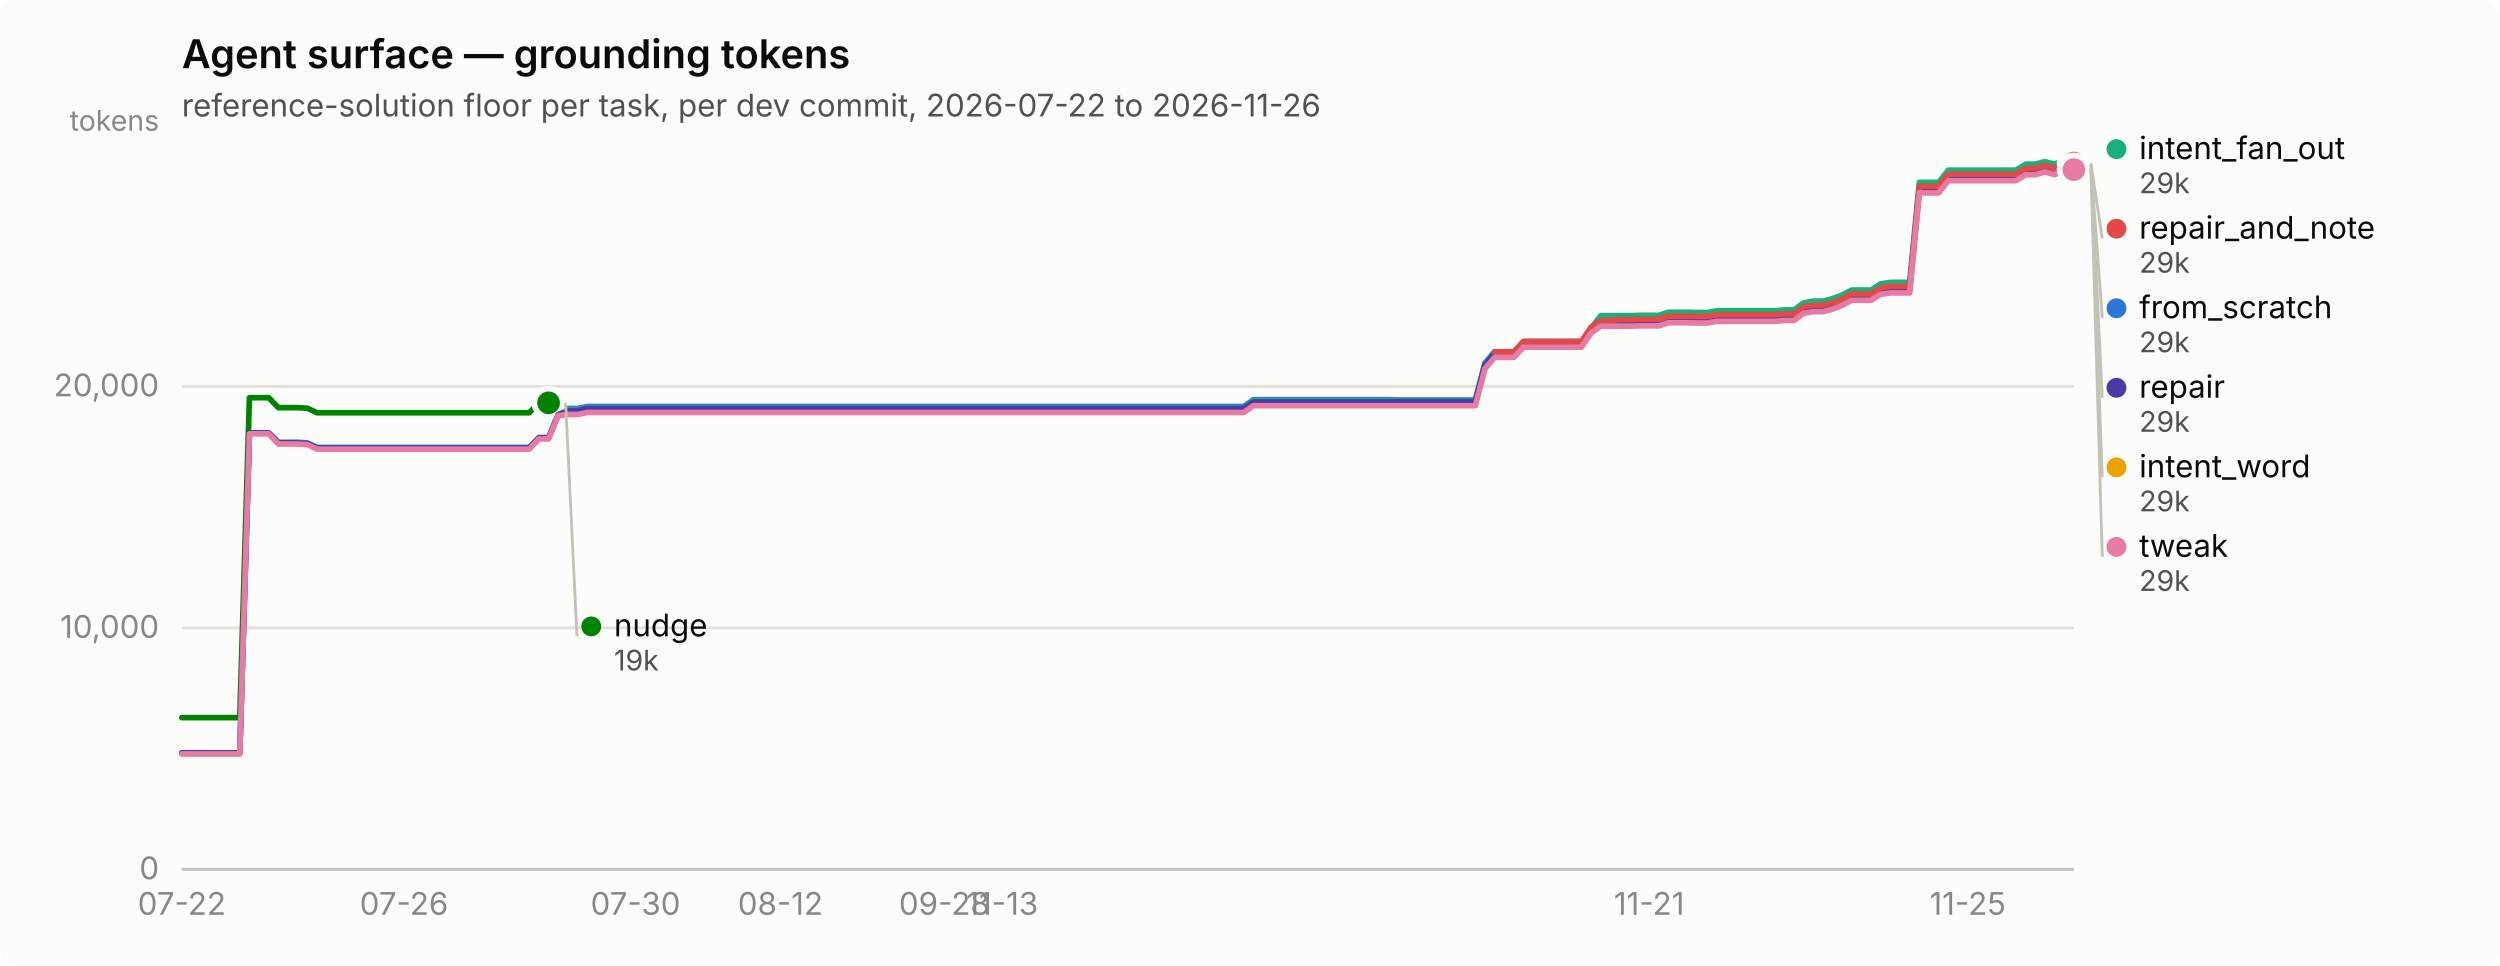
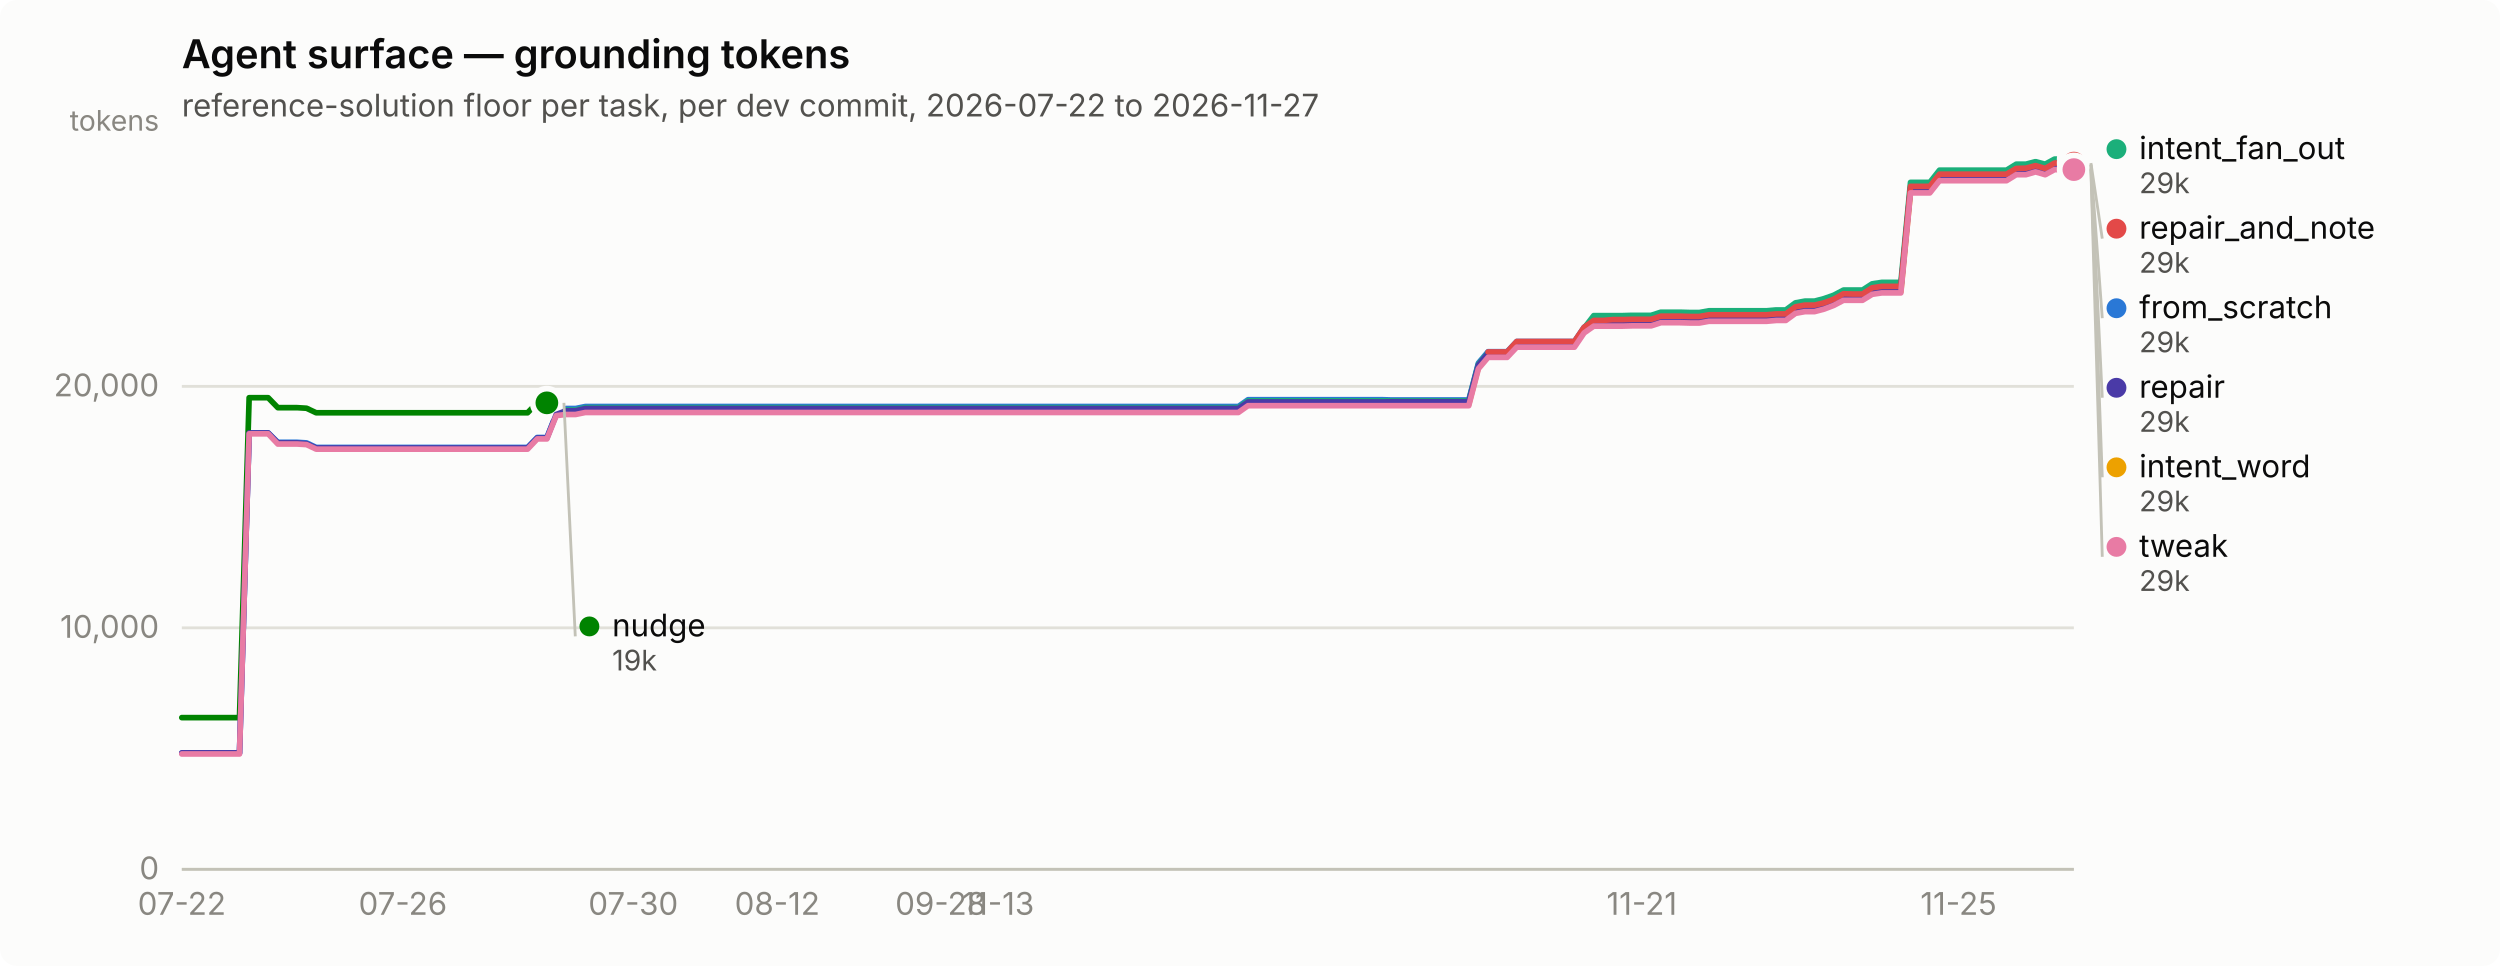
<svg xmlns="http://www.w3.org/2000/svg" width="880" height="340" viewBox="0 0 880 340" role="img" aria-label="Agent surface — grounding tokens">
  <rect width="880" height="340" rx="6" fill="#fcfcfb" />
  <text x="64" y="24" font-family="system-ui, -apple-system, &quot;Segoe UI&quot;, sans-serif" font-size="14" font-weight="600" fill="#0b0b0b">Agent surface — grounding tokens</text>
-   <text x="64" y="41" font-family="system-ui, -apple-system, &quot;Segoe UI&quot;, sans-serif" font-size="11" fill="#52514e">reference-solution floor per task, per dev commit, 2026-07-22 to 2026-11-26</text>
+   <text x="64" y="41" font-family="system-ui, -apple-system, &quot;Segoe UI&quot;, sans-serif" font-size="11" fill="#52514e">reference-solution floor per task, per dev commit, 2026-07-22 to 2026-11-27</text>
  <line x1="64" y1="306.0" x2="730" y2="306.0" stroke="#e1e0d9" stroke-width="1" />
  <text x="56" y="309.5" text-anchor="end" font-family="system-ui, -apple-system, &quot;Segoe UI&quot;, sans-serif" font-size="11" style="font-variant-numeric: tabular-nums" fill="#898781">0</text>
  <line x1="64" y1="221.0" x2="730" y2="221.0" stroke="#e1e0d9" stroke-width="1" />
  <text x="56" y="224.5" text-anchor="end" font-family="system-ui, -apple-system, &quot;Segoe UI&quot;, sans-serif" font-size="11" style="font-variant-numeric: tabular-nums" fill="#898781">10,000</text>
  <line x1="64" y1="136.0" x2="730" y2="136.0" stroke="#e1e0d9" stroke-width="1" />
  <text x="56" y="139.5" text-anchor="end" font-family="system-ui, -apple-system, &quot;Segoe UI&quot;, sans-serif" font-size="11" style="font-variant-numeric: tabular-nums" fill="#898781">20,000</text>
  <text x="56" y="46" text-anchor="end" font-family="system-ui, -apple-system, &quot;Segoe UI&quot;, sans-serif" font-size="10" fill="#898781">tokens</text>
  <line x1="64" y1="306" x2="730" y2="306" stroke="#c3c2b7" stroke-width="1" />
  <text x="64.0" y="322" text-anchor="middle" font-family="system-ui, -apple-system, &quot;Segoe UI&quot;, sans-serif" font-size="11" style="font-variant-numeric: tabular-nums" fill="#898781">07-22</text>
-   <text x="142.2" y="322" text-anchor="middle" font-family="system-ui, -apple-system, &quot;Segoe UI&quot;, sans-serif" font-size="11" style="font-variant-numeric: tabular-nums" fill="#898781">07-26</text>
-   <text x="223.7" y="322" text-anchor="middle" font-family="system-ui, -apple-system, &quot;Segoe UI&quot;, sans-serif" font-size="11" style="font-variant-numeric: tabular-nums" fill="#898781">07-30</text>
-   <text x="274.7" y="322" text-anchor="middle" font-family="system-ui, -apple-system, &quot;Segoe UI&quot;, sans-serif" font-size="11" style="font-variant-numeric: tabular-nums" fill="#898781">08-12</text>
-   <text x="332.4" y="322" text-anchor="middle" font-family="system-ui, -apple-system, &quot;Segoe UI&quot;, sans-serif" font-size="11" style="font-variant-numeric: tabular-nums" fill="#898781">09-28</text>
-   <text x="352.8" y="322" text-anchor="middle" font-family="system-ui, -apple-system, &quot;Segoe UI&quot;, sans-serif" font-size="11" style="font-variant-numeric: tabular-nums" fill="#898781">11-13</text>
-   <text x="580.5" y="322" text-anchor="middle" font-family="system-ui, -apple-system, &quot;Segoe UI&quot;, sans-serif" font-size="11" style="font-variant-numeric: tabular-nums" fill="#898781">11-21</text>
-   <text x="692.6" y="322" text-anchor="middle" font-family="system-ui, -apple-system, &quot;Segoe UI&quot;, sans-serif" font-size="11" style="font-variant-numeric: tabular-nums" fill="#898781">11-25</text>
-   <path d="M64.0,265.1 L67.4,265.1 L70.8,265.1 L74.2,265.1 L77.6,265.1 L81.0,265.1 L84.4,265.1 L87.8,152.4 L91.2,152.4 L94.6,152.4 L98.0,155.7 L101.4,155.7 L104.8,155.7 L108.2,155.9 L111.6,157.5 L115.0,157.5 L118.4,157.5 L121.8,157.5 L125.2,157.5 L128.6,157.5 L132.0,157.5 L135.4,157.5 L138.8,157.5 L142.2,157.5 L145.6,157.5 L148.9,157.5 L152.3,157.5 L155.7,157.5 L159.1,157.5 L162.5,157.5 L165.9,157.5 L169.3,157.5 L172.7,157.5 L176.1,157.5 L179.5,157.5 L182.9,157.5 L186.3,157.5 L189.7,154.0 L193.1,154.0 L196.5,145.7 L199.9,143.8 L203.3,143.8 L206.7,143.1 L210.1,143.1 L213.5,143.1 L216.9,143.1 L220.3,143.1 L223.7,143.1 L227.1,143.1 L230.5,143.1 L233.9,143.1 L237.3,143.1 L240.7,143.1 L244.1,143.1 L247.5,143.1 L250.9,143.1 L254.3,143.1 L257.7,143.1 L261.1,143.1 L264.5,143.1 L267.9,143.1 L271.3,143.1 L274.7,143.1 L278.1,143.1 L281.5,143.1 L284.9,143.1 L288.3,143.1 L291.7,143.1 L295.1,143.1 L298.5,143.1 L301.9,143.1 L305.3,143.1 L308.7,143.1 L312.1,143.1 L315.4,143.1 L318.8,143.1 L322.2,143.1 L325.6,143.1 L329.0,143.1 L332.4,143.1 L335.8,143.1 L339.2,143.1 L342.6,143.1 L346.0,143.1 L349.4,143.1 L352.8,143.1 L356.2,143.1 L359.6,143.1 L363.0,143.1 L366.4,143.1 L369.8,143.1 L373.2,143.1 L376.6,143.1 L380.0,143.1 L383.4,143.1 L386.8,143.1 L390.2,143.1 L393.6,143.1 L397.0,143.1 L400.4,143.1 L403.8,143.1 L407.2,143.1 L410.6,143.1 L414.0,143.1 L417.4,143.1 L420.8,143.1 L424.2,143.1 L427.6,143.1 L431.0,143.1 L434.4,143.1 L437.8,143.1 L441.2,140.7 L444.6,140.7 L448.0,140.7 L451.4,140.7 L454.8,140.7 L458.2,140.7 L461.6,140.7 L465.0,140.7 L468.4,140.7 L471.8,140.7 L475.2,140.7 L478.6,140.7 L481.9,140.7 L485.3,140.7 L488.7,140.7 L492.1,140.8 L495.5,140.8 L498.9,140.8 L502.3,140.8 L505.7,140.8 L509.1,140.8 L512.5,140.8 L515.9,140.8 L519.3,140.8 L522.7,127.8 L526.1,123.8 L529.5,123.8 L532.9,123.8 L536.3,120.2 L539.7,120.2 L543.1,120.2 L546.5,120.2 L549.9,120.2 L553.3,120.2 L556.7,120.2 L560.1,115.2 L563.5,112.9 L566.9,112.9 L570.3,112.9 L573.7,112.9 L577.1,112.9 L580.5,112.9 L583.9,112.9 L587.3,111.8 L590.7,111.8 L594.1,111.8 L597.5,111.9 L600.9,111.9 L604.3,111.2 L607.7,111.2 L611.1,111.2 L614.5,111.2 L617.9,111.2 L621.3,111.2 L624.7,111.2 L628.1,110.9 L631.5,110.9 L634.9,108.5 L638.3,107.9 L641.7,107.9 L645.1,107.0 L648.4,105.7 L651.8,103.9 L655.2,103.9 L658.6,103.9 L662.0,101.8 L665.4,101.2 L668.8,101.2 L672.2,101.2 L675.6,66.1 L679.0,66.1 L682.4,66.1 L685.8,61.8 L689.2,61.8 L692.6,61.8 L696.0,61.8 L699.4,61.8 L702.8,61.8 L706.2,61.8 L709.6,61.8 L713.0,59.7 L716.4,59.7 L719.8,58.7 L723.2,59.7 L726.6,57.9 L730.0,57.9" fill="none" stroke="#2a78d6" stroke-width="2" stroke-linejoin="round" stroke-linecap="round" />
+   <text x="141.8" y="322" text-anchor="middle" font-family="system-ui, -apple-system, &quot;Segoe UI&quot;, sans-serif" font-size="11" style="font-variant-numeric: tabular-nums" fill="#898781">07-26</text>
+   <text x="222.9" y="322" text-anchor="middle" font-family="system-ui, -apple-system, &quot;Segoe UI&quot;, sans-serif" font-size="11" style="font-variant-numeric: tabular-nums" fill="#898781">07-30</text>
+   <text x="273.6" y="322" text-anchor="middle" font-family="system-ui, -apple-system, &quot;Segoe UI&quot;, sans-serif" font-size="11" style="font-variant-numeric: tabular-nums" fill="#898781">08-12</text>
+   <text x="331.1" y="322" text-anchor="middle" font-family="system-ui, -apple-system, &quot;Segoe UI&quot;, sans-serif" font-size="11" style="font-variant-numeric: tabular-nums" fill="#898781">09-28</text>
+   <text x="351.4" y="322" text-anchor="middle" font-family="system-ui, -apple-system, &quot;Segoe UI&quot;, sans-serif" font-size="11" style="font-variant-numeric: tabular-nums" fill="#898781">11-13</text>
+   <text x="577.9" y="322" text-anchor="middle" font-family="system-ui, -apple-system, &quot;Segoe UI&quot;, sans-serif" font-size="11" style="font-variant-numeric: tabular-nums" fill="#898781">11-21</text>
+   <text x="689.4" y="322" text-anchor="middle" font-family="system-ui, -apple-system, &quot;Segoe UI&quot;, sans-serif" font-size="11" style="font-variant-numeric: tabular-nums" fill="#898781">11-25</text>
+   <path d="M64.0,265.1 L67.4,265.1 L70.8,265.1 L74.1,265.1 L77.5,265.1 L80.9,265.1 L84.3,265.1 L87.7,152.4 L91.0,152.4 L94.4,152.4 L97.8,155.7 L101.2,155.7 L104.6,155.7 L107.9,155.9 L111.3,157.5 L114.7,157.5 L118.1,157.5 L121.5,157.5 L124.9,157.5 L128.2,157.5 L131.6,157.5 L135.0,157.5 L138.4,157.5 L141.8,157.5 L145.1,157.5 L148.5,157.5 L151.9,157.5 L155.3,157.5 L158.7,157.5 L162.0,157.5 L165.4,157.5 L168.8,157.5 L172.2,157.5 L175.6,157.5 L178.9,157.5 L182.3,157.5 L185.7,157.5 L189.1,154.0 L192.5,154.0 L195.8,145.7 L199.2,143.8 L202.6,143.8 L206.0,143.1 L209.4,143.1 L212.8,143.1 L216.1,143.1 L219.5,143.1 L222.9,143.1 L226.3,143.1 L229.7,143.1 L233.0,143.1 L236.4,143.1 L239.8,143.1 L243.2,143.1 L246.6,143.1 L249.9,143.1 L253.3,143.1 L256.7,143.1 L260.1,143.1 L263.5,143.1 L266.8,143.1 L270.2,143.1 L273.6,143.1 L277.0,143.1 L280.4,143.1 L283.7,143.1 L287.1,143.1 L290.5,143.1 L293.9,143.1 L297.3,143.1 L300.6,143.1 L304.0,143.1 L307.4,143.1 L310.8,143.1 L314.2,143.1 L317.6,143.1 L320.9,143.1 L324.3,143.1 L327.7,143.1 L331.1,143.1 L334.5,143.1 L337.8,143.1 L341.2,143.1 L344.6,143.1 L348.0,143.1 L351.4,143.1 L354.7,143.1 L358.1,143.1 L361.5,143.1 L364.9,143.1 L368.3,143.1 L371.6,143.1 L375.0,143.1 L378.4,143.1 L381.8,143.1 L385.2,143.1 L388.5,143.1 L391.9,143.1 L395.3,143.1 L398.7,143.1 L402.1,143.1 L405.5,143.1 L408.8,143.1 L412.2,143.1 L415.6,143.1 L419.0,143.1 L422.4,143.1 L425.7,143.1 L429.1,143.1 L432.5,143.1 L435.9,143.1 L439.3,140.7 L442.6,140.7 L446.0,140.7 L449.4,140.7 L452.8,140.7 L456.2,140.7 L459.5,140.7 L462.9,140.7 L466.3,140.7 L469.7,140.7 L473.1,140.7 L476.4,140.7 L479.8,140.7 L483.2,140.7 L486.6,140.7 L490.0,140.8 L493.4,140.8 L496.7,140.8 L500.1,140.8 L503.5,140.8 L506.9,140.8 L510.3,140.8 L513.6,140.8 L517.0,140.8 L520.4,127.8 L523.8,123.8 L527.2,123.8 L530.5,123.8 L533.9,120.2 L537.3,120.2 L540.7,120.2 L544.1,120.2 L547.4,120.2 L550.8,120.2 L554.2,120.2 L557.6,115.2 L561.0,112.9 L564.3,112.9 L567.7,112.9 L571.1,112.9 L574.5,112.9 L577.9,112.9 L581.2,112.9 L584.6,111.8 L588.0,111.8 L591.4,111.8 L594.8,111.9 L598.2,111.9 L601.5,111.2 L604.9,111.2 L608.3,111.2 L611.7,111.2 L615.1,111.2 L618.4,111.2 L621.8,111.2 L625.2,110.9 L628.6,110.9 L632.0,108.5 L635.3,107.9 L638.7,107.9 L642.1,107.0 L645.5,105.7 L648.9,103.9 L652.2,103.9 L655.6,103.9 L659.0,101.8 L662.4,101.2 L665.8,101.2 L669.1,101.2 L672.5,66.1 L675.9,66.1 L679.3,66.1 L682.7,61.8 L686.1,61.8 L689.4,61.8 L692.8,61.8 L696.2,61.8 L699.6,61.8 L703.0,61.8 L706.3,61.8 L709.7,59.7 L713.1,59.7 L716.5,58.7 L719.9,59.7 L723.2,57.9 L726.6,57.9 L730.0,57.9" fill="none" stroke="#2a78d6" stroke-width="2" stroke-linejoin="round" stroke-linecap="round" />
  <circle cx="730.0" cy="57.9" r="6" fill="#fcfcfb" />
  <circle cx="730.0" cy="57.9" r="4" fill="#2a78d6" />
-   <path d="M196.5,144.3 L199.9,144.3 L203.3,144.3 L206.7,143.5 L210.1,143.5 L213.5,143.5 L216.9,143.5 L220.3,143.5 L223.7,143.5 L227.1,143.5 L230.5,143.5 L233.9,143.5 L237.3,143.5 L240.7,143.5 L244.1,143.5 L247.5,143.5 L250.9,143.5 L254.3,143.5 L257.7,143.5 L261.1,143.5 L264.5,143.5 L267.9,143.5 L271.3,143.5 L274.7,143.5 L278.1,143.5 L281.5,143.5 L284.9,143.5 L288.3,143.5 L291.7,143.5 L295.1,143.5 L298.5,143.5 L301.9,143.5 L305.3,143.5 L308.7,143.5 L312.1,143.5 L315.4,143.5 L318.8,143.5 L322.2,143.5 L325.6,143.5 L329.0,143.5 L332.4,143.5 L335.8,143.5 L339.2,143.5 L342.6,143.5 L346.0,143.5 L349.4,143.5 L352.8,143.5 L356.2,143.5 L359.6,143.5 L363.0,143.5 L366.4,143.5 L369.8,143.5 L373.2,143.5 L376.6,143.5 L380.0,143.5 L383.4,143.5 L386.8,143.5 L390.2,143.5 L393.6,143.5 L397.0,143.5 L400.4,143.5 L403.8,143.5 L407.2,143.5 L410.6,143.5 L414.0,143.5 L417.4,143.5 L420.8,143.5 L424.2,143.5 L427.6,143.5 L431.0,143.5 L434.4,143.5 L437.8,143.5 L441.2,141.1 L444.6,141.1 L448.0,141.1 L451.4,141.1 L454.8,141.1 L458.2,141.1 L461.6,141.1 L465.0,141.1 L468.4,141.1 L471.8,141.1 L475.2,141.1 L478.6,141.1 L481.9,141.1 L485.3,141.1 L488.7,141.1 L492.1,141.1 L495.5,141.1 L498.9,141.1 L502.3,141.1 L505.7,141.1 L509.1,141.1 L512.5,141.1 L515.9,141.1 L519.3,141.1 L522.7,128.2 L526.1,124.2 L529.5,124.2 L532.9,124.2 L536.3,120.5 L539.7,120.5 L543.1,120.5 L546.5,120.5 L549.9,120.5 L553.3,120.5 L556.7,120.5 L560.1,115.5 L563.5,111.1 L566.9,111.1 L570.3,111.1 L573.7,111.1 L577.1,111.0 L580.5,111.0 L583.9,111.0 L587.3,109.9 L590.7,109.9 L594.1,109.9 L597.5,110.0 L600.9,110.0 L604.3,109.4 L607.7,109.4 L611.1,109.4 L614.5,109.4 L617.9,109.4 L621.3,109.4 L624.7,109.4 L628.1,109.1 L631.5,109.1 L634.9,106.6 L638.3,106.0 L641.7,106.0 L645.1,105.1 L648.4,103.9 L651.8,102.1 L655.2,102.1 L658.6,102.1 L662.0,99.9 L665.4,99.4 L668.8,99.4 L672.2,99.4 L675.6,64.2 L679.0,64.2 L682.4,64.2 L685.8,59.9 L689.2,59.9 L692.6,59.9 L696.0,59.9 L699.4,59.9 L702.8,59.9 L706.2,59.9 L709.6,59.9 L713.0,57.8 L716.4,57.8 L719.8,56.9 L723.2,57.8 L726.6,56.0 L730.0,56.0" fill="none" stroke="#1baf7a" stroke-width="2" stroke-linejoin="round" stroke-linecap="round" />
+   <path d="M195.8,144.3 L199.2,144.3 L202.6,144.3 L206.0,143.5 L209.4,143.5 L212.8,143.5 L216.1,143.5 L219.5,143.5 L222.9,143.5 L226.3,143.5 L229.7,143.5 L233.0,143.5 L236.4,143.5 L239.8,143.5 L243.2,143.5 L246.6,143.5 L249.9,143.5 L253.3,143.5 L256.7,143.5 L260.1,143.5 L263.5,143.5 L266.8,143.5 L270.2,143.5 L273.6,143.5 L277.0,143.5 L280.4,143.5 L283.7,143.5 L287.1,143.5 L290.5,143.5 L293.9,143.5 L297.3,143.5 L300.6,143.5 L304.0,143.5 L307.4,143.5 L310.8,143.5 L314.2,143.5 L317.6,143.5 L320.9,143.5 L324.3,143.5 L327.7,143.5 L331.1,143.5 L334.5,143.5 L337.8,143.5 L341.2,143.5 L344.6,143.5 L348.0,143.5 L351.4,143.5 L354.7,143.5 L358.1,143.5 L361.5,143.5 L364.9,143.5 L368.3,143.5 L371.6,143.5 L375.0,143.5 L378.4,143.5 L381.8,143.5 L385.2,143.5 L388.5,143.5 L391.9,143.5 L395.3,143.5 L398.7,143.5 L402.1,143.5 L405.5,143.5 L408.8,143.5 L412.2,143.5 L415.6,143.5 L419.0,143.5 L422.4,143.5 L425.7,143.5 L429.1,143.5 L432.5,143.5 L435.9,143.5 L439.3,141.1 L442.6,141.1 L446.0,141.1 L449.4,141.1 L452.8,141.1 L456.2,141.1 L459.5,141.1 L462.9,141.1 L466.3,141.1 L469.7,141.1 L473.1,141.1 L476.4,141.1 L479.8,141.1 L483.2,141.1 L486.6,141.1 L490.0,141.1 L493.4,141.1 L496.7,141.1 L500.1,141.1 L503.5,141.1 L506.9,141.1 L510.3,141.1 L513.6,141.1 L517.0,141.1 L520.4,128.2 L523.8,124.2 L527.2,124.2 L530.5,124.2 L533.9,120.5 L537.3,120.5 L540.7,120.5 L544.1,120.5 L547.4,120.5 L550.8,120.5 L554.2,120.5 L557.6,115.5 L561.0,111.1 L564.3,111.1 L567.7,111.1 L571.1,111.1 L574.5,111.0 L577.9,111.0 L581.2,111.0 L584.6,109.9 L588.0,109.9 L591.4,109.9 L594.8,110.0 L598.2,110.0 L601.5,109.4 L604.9,109.4 L608.3,109.4 L611.7,109.4 L615.1,109.4 L618.4,109.4 L621.8,109.4 L625.2,109.1 L628.6,109.1 L632.0,106.6 L635.3,106.0 L638.7,106.0 L642.1,105.1 L645.5,103.9 L648.9,102.1 L652.2,102.1 L655.6,102.1 L659.0,99.9 L662.4,99.4 L665.8,99.4 L669.1,99.4 L672.5,64.2 L675.9,64.2 L679.3,64.2 L682.7,59.9 L686.1,59.9 L689.4,59.9 L692.8,59.9 L696.2,59.9 L699.6,59.9 L703.0,59.9 L706.3,59.9 L709.7,57.8 L713.1,57.8 L716.5,56.9 L719.9,57.8 L723.2,56.0 L726.6,56.0 L730.0,56.0" fill="none" stroke="#1baf7a" stroke-width="2" stroke-linejoin="round" stroke-linecap="round" />
  <circle cx="730.0" cy="56.0" r="6" fill="#fcfcfb" />
  <circle cx="730.0" cy="56.0" r="4" fill="#1baf7a" />
-   <path d="M196.5,145.4 L199.9,145.4 L203.3,145.4 L206.7,144.7 L210.1,144.7 L213.5,144.7 L216.9,144.7 L220.3,144.7 L223.7,144.7 L227.1,144.7 L230.5,144.7 L233.9,144.7 L237.3,144.7 L240.7,144.7 L244.1,144.7 L247.5,144.7 L250.9,144.7 L254.3,144.7 L257.7,144.7 L261.1,144.7 L264.5,144.7 L267.9,144.7 L271.3,144.7 L274.7,144.7 L278.1,144.7 L281.5,144.7 L284.9,144.7 L288.3,144.7 L291.7,144.7 L295.1,144.7 L298.5,144.7 L301.9,144.7 L305.3,144.7 L308.7,144.7 L312.1,144.7 L315.4,144.7 L318.8,144.7 L322.2,144.7 L325.6,144.7 L329.0,144.7 L332.4,144.7 L335.8,144.7 L339.2,144.7 L342.6,144.7 L346.0,144.7 L349.4,144.7 L352.8,144.7 L356.2,144.7 L359.6,144.7 L363.0,144.7 L366.4,144.7 L369.8,144.7 L373.2,144.7 L376.6,144.7 L380.0,144.7 L383.4,144.7 L386.8,144.7 L390.2,144.7 L393.6,144.7 L397.0,144.7 L400.4,144.7 L403.8,144.7 L407.2,144.7 L410.6,144.7 L414.0,144.7 L417.4,144.7 L420.8,144.7 L424.2,144.7 L427.6,144.7 L431.0,144.7 L434.4,144.7 L437.8,144.7 L441.2,142.3 L444.6,142.3 L448.0,142.3 L451.4,142.3 L454.8,142.3 L458.2,142.3 L461.6,142.3 L465.0,142.3 L468.4,142.3 L471.8,142.3 L475.2,142.3 L478.6,142.3 L481.9,142.3 L485.3,142.3 L488.7,142.3 L492.1,142.3 L495.5,142.3 L498.9,142.3 L502.3,142.3 L505.7,142.3 L509.1,142.3 L512.5,142.3 L515.9,142.3 L519.3,142.3 L522.7,129.3 L526.1,125.4 L529.5,125.4 L532.9,125.4 L536.3,121.7 L539.7,121.7 L543.1,121.7 L546.5,121.7 L549.9,121.7 L553.3,121.7 L556.7,121.7 L560.1,116.7 L563.5,114.3 L566.9,114.3 L570.3,114.3 L573.7,114.3 L577.1,114.3 L580.5,114.3 L583.9,114.3 L587.3,113.2 L590.7,113.2 L594.1,113.2 L597.5,113.3 L600.9,113.3 L604.3,112.6 L607.7,112.6 L611.1,112.6 L614.5,112.6 L617.9,112.6 L621.3,112.6 L624.7,112.6 L628.1,112.3 L631.5,112.3 L634.9,109.9 L638.3,109.3 L641.7,109.3 L645.1,108.4 L648.4,107.1 L651.8,105.3 L655.2,105.3 L658.6,105.3 L662.0,103.2 L665.4,102.6 L668.8,102.6 L672.2,102.6 L675.6,67.5 L679.0,67.5 L682.4,67.5 L685.8,63.2 L689.2,63.2 L692.6,63.2 L696.0,63.2 L699.4,63.2 L702.8,63.2 L706.2,63.2 L709.6,63.2 L713.0,61.1 L716.4,61.1 L719.8,60.1 L723.2,61.1 L726.6,59.3 L730.0,59.3" fill="none" stroke="#eda100" stroke-width="2" stroke-linejoin="round" stroke-linecap="round" />
+   <path d="M195.8,145.4 L199.2,145.4 L202.6,145.4 L206.0,144.7 L209.4,144.7 L212.8,144.7 L216.1,144.7 L219.5,144.7 L222.9,144.7 L226.3,144.7 L229.7,144.7 L233.0,144.7 L236.4,144.7 L239.8,144.7 L243.2,144.7 L246.6,144.7 L249.9,144.7 L253.3,144.7 L256.7,144.7 L260.1,144.7 L263.5,144.7 L266.8,144.7 L270.2,144.7 L273.6,144.7 L277.0,144.7 L280.4,144.7 L283.7,144.7 L287.1,144.7 L290.5,144.7 L293.9,144.7 L297.3,144.7 L300.6,144.7 L304.0,144.7 L307.4,144.7 L310.8,144.7 L314.2,144.7 L317.6,144.7 L320.9,144.7 L324.3,144.7 L327.7,144.7 L331.1,144.7 L334.5,144.7 L337.8,144.7 L341.2,144.7 L344.6,144.7 L348.0,144.7 L351.4,144.7 L354.7,144.7 L358.1,144.7 L361.5,144.7 L364.9,144.7 L368.3,144.7 L371.6,144.7 L375.0,144.7 L378.4,144.7 L381.8,144.7 L385.2,144.7 L388.5,144.7 L391.9,144.7 L395.3,144.7 L398.7,144.7 L402.1,144.7 L405.5,144.7 L408.8,144.7 L412.2,144.7 L415.6,144.7 L419.0,144.7 L422.4,144.7 L425.7,144.7 L429.1,144.7 L432.5,144.7 L435.9,144.7 L439.3,142.3 L442.6,142.3 L446.0,142.3 L449.4,142.3 L452.8,142.3 L456.2,142.3 L459.5,142.3 L462.9,142.3 L466.3,142.3 L469.7,142.3 L473.1,142.3 L476.4,142.3 L479.8,142.3 L483.2,142.3 L486.6,142.3 L490.0,142.3 L493.4,142.3 L496.7,142.3 L500.1,142.3 L503.5,142.3 L506.9,142.3 L510.3,142.3 L513.6,142.3 L517.0,142.3 L520.4,129.3 L523.8,125.4 L527.2,125.4 L530.5,125.4 L533.9,121.7 L537.3,121.7 L540.7,121.7 L544.1,121.7 L547.4,121.7 L550.8,121.7 L554.2,121.7 L557.6,116.7 L561.0,114.3 L564.3,114.3 L567.7,114.3 L571.1,114.3 L574.5,114.3 L577.9,114.3 L581.2,114.3 L584.6,113.2 L588.0,113.2 L591.4,113.2 L594.8,113.3 L598.2,113.3 L601.5,112.6 L604.9,112.6 L608.3,112.6 L611.7,112.6 L615.1,112.6 L618.4,112.6 L621.8,112.6 L625.2,112.3 L628.6,112.3 L632.0,109.9 L635.3,109.3 L638.7,109.3 L642.1,108.4 L645.5,107.1 L648.9,105.3 L652.2,105.3 L655.6,105.3 L659.0,103.2 L662.4,102.6 L665.8,102.6 L669.1,102.6 L672.5,67.5 L675.9,67.5 L679.3,67.5 L682.7,63.2 L686.1,63.2 L689.4,63.2 L692.8,63.2 L696.2,63.2 L699.6,63.2 L703.0,63.2 L706.3,63.2 L709.7,61.1 L713.1,61.1 L716.5,60.1 L719.9,61.1 L723.2,59.3 L726.6,59.3 L730.0,59.3" fill="none" stroke="#eda100" stroke-width="2" stroke-linejoin="round" stroke-linecap="round" />
  <circle cx="730.0" cy="59.3" r="6" fill="#fcfcfb" />
  <circle cx="730.0" cy="59.3" r="4" fill="#eda100" />
-   <path d="M64.0,252.6 L67.4,252.6 L70.8,252.6 L74.2,252.6 L77.6,252.6 L81.0,252.6 L84.4,252.6 L87.8,140.0 L91.2,140.0 L94.6,140.0 L98.0,143.5 L101.4,143.5 L104.8,143.5 L108.2,143.7 L111.6,145.3 L115.0,145.3 L118.4,145.3 L121.8,145.3 L125.2,145.3 L128.6,145.3 L132.0,145.3 L135.4,145.3 L138.8,145.3 L142.2,145.3 L145.6,145.3 L148.9,145.3 L152.3,145.3 L155.7,145.3 L159.1,145.3 L162.5,145.3 L165.9,145.3 L169.3,145.3 L172.7,145.3 L176.1,145.3 L179.5,145.3 L182.9,145.3 L186.3,145.3 L189.7,141.8 L193.1,141.8" fill="none" stroke="#008300" stroke-width="2" stroke-linejoin="round" stroke-linecap="round" />
-   <circle cx="193.1" cy="141.8" r="6" fill="#fcfcfb" />
-   <circle cx="193.1" cy="141.8" r="4" fill="#008300" />
-   <path d="M64.0,265.0 L67.4,265.0 L70.8,265.0 L74.2,265.0 L77.6,265.0 L81.0,265.0 L84.4,265.0 L87.8,152.4 L91.2,152.4 L94.6,152.4 L98.0,155.9 L101.4,155.9 L104.8,155.9 L108.2,156.2 L111.6,157.7 L115.0,157.7 L118.4,157.7 L121.8,157.7 L125.2,157.7 L128.6,157.7 L132.0,157.7 L135.4,157.7 L138.8,157.7 L142.2,157.7 L145.6,157.7 L148.9,157.7 L152.3,157.7 L155.7,157.7 L159.1,157.7 L162.5,157.7 L165.9,157.7 L169.3,157.7 L172.7,157.7 L176.1,157.7 L179.5,157.7 L182.9,157.7 L186.3,157.7 L189.7,154.2 L193.1,154.2 L196.5,145.9 L199.9,144.6 L203.3,144.6 L206.7,143.8 L210.1,143.8 L213.5,143.8 L216.9,143.8 L220.3,143.8 L223.7,143.8 L227.1,143.8 L230.5,143.8 L233.9,143.8 L237.3,143.8 L240.7,143.8 L244.1,143.8 L247.5,143.8 L250.9,143.8 L254.3,143.8 L257.7,143.8 L261.1,143.8 L264.5,143.8 L267.9,143.8 L271.3,143.8 L274.7,143.8 L278.1,143.8 L281.5,143.8 L284.9,143.8 L288.3,143.8 L291.7,143.8 L295.1,143.8 L298.5,143.8 L301.9,143.8 L305.3,143.8 L308.7,143.8 L312.1,143.8 L315.4,143.8 L318.8,143.8 L322.2,143.8 L325.6,143.8 L329.0,143.8 L332.4,143.8 L335.8,143.8 L339.2,143.8 L342.6,143.8 L346.0,143.8 L349.4,143.8 L352.8,143.8 L356.2,143.8 L359.6,143.8 L363.0,143.8 L366.4,143.8 L369.8,143.8 L373.2,143.8 L376.6,143.8 L380.0,143.8 L383.4,143.8 L386.8,143.8 L390.2,143.8 L393.6,143.8 L397.0,143.8 L400.4,143.8 L403.8,143.8 L407.2,143.8 L410.6,143.8 L414.0,143.8 L417.4,143.8 L420.8,143.8 L424.2,143.8 L427.6,143.8 L431.0,143.8 L434.4,143.8 L437.8,143.8 L441.2,141.5 L444.6,141.5 L448.0,141.5 L451.4,141.5 L454.8,141.5 L458.2,141.5 L461.6,141.5 L465.0,141.5 L468.4,141.5 L471.8,141.5 L475.2,141.5 L478.6,141.5 L481.9,141.5 L485.3,141.5 L488.7,141.5 L492.1,141.4 L495.5,141.4 L498.9,141.4 L502.3,141.4 L505.7,141.4 L509.1,141.4 L512.5,141.4 L515.9,141.4 L519.3,141.4 L522.7,128.5 L526.1,124.4 L529.5,124.4 L532.9,124.4 L536.3,120.8 L539.7,120.8 L543.1,120.8 L546.5,120.8 L549.9,120.8 L553.3,120.8 L556.7,120.8 L560.1,115.8 L563.5,113.4 L566.9,113.4 L570.3,113.1 L573.7,113.1 L577.1,113.0 L580.5,113.0 L583.9,113.0 L587.3,111.9 L590.7,111.9 L594.1,111.9 L597.5,112.0 L600.9,112.0 L604.3,111.4 L607.7,111.4 L611.1,111.4 L614.5,111.4 L617.9,111.4 L621.3,111.4 L624.7,111.4 L628.1,111.1 L631.5,111.1 L634.9,108.7 L638.3,108.0 L641.7,108.0 L645.1,107.1 L648.4,105.9 L651.8,104.1 L655.2,104.1 L658.6,104.1 L662.0,101.9 L665.4,101.4 L668.8,101.4 L672.2,101.4 L675.6,66.3 L679.0,66.3 L682.4,66.2 L685.8,61.9 L689.2,61.9 L692.6,61.9 L696.0,61.9 L699.4,61.9 L702.8,61.9 L706.2,61.9 L709.6,61.9 L713.0,59.9 L716.4,59.9 L719.8,58.9 L723.2,59.9 L726.6,58.0 L730.0,58.0" fill="none" stroke="#4a3aa7" stroke-width="2" stroke-linejoin="round" stroke-linecap="round" />
+   <path d="M64.0,252.6 L67.4,252.6 L70.8,252.6 L74.1,252.6 L77.5,252.6 L80.9,252.6 L84.3,252.6 L87.7,140.0 L91.0,140.0 L94.4,140.0 L97.8,143.5 L101.2,143.5 L104.6,143.5 L107.9,143.7 L111.3,145.3 L114.7,145.3 L118.1,145.3 L121.5,145.3 L124.9,145.3 L128.2,145.3 L131.6,145.3 L135.0,145.3 L138.4,145.3 L141.8,145.3 L145.1,145.3 L148.5,145.3 L151.9,145.3 L155.3,145.3 L158.7,145.3 L162.0,145.3 L165.4,145.3 L168.8,145.3 L172.2,145.3 L175.6,145.3 L178.9,145.3 L182.3,145.3 L185.7,145.3 L189.1,141.8 L192.5,141.8" fill="none" stroke="#008300" stroke-width="2" stroke-linejoin="round" stroke-linecap="round" />
+   <circle cx="192.5" cy="141.8" r="6" fill="#fcfcfb" />
+   <circle cx="192.5" cy="141.8" r="4" fill="#008300" />
+   <path d="M64.0,265.0 L67.4,265.0 L70.8,265.0 L74.1,265.0 L77.5,265.0 L80.9,265.0 L84.3,265.0 L87.7,152.4 L91.0,152.4 L94.4,152.4 L97.8,155.9 L101.2,155.9 L104.6,155.9 L107.9,156.2 L111.3,157.7 L114.7,157.7 L118.1,157.7 L121.5,157.7 L124.9,157.7 L128.2,157.7 L131.6,157.7 L135.0,157.7 L138.4,157.7 L141.8,157.7 L145.1,157.7 L148.5,157.7 L151.9,157.7 L155.3,157.7 L158.7,157.7 L162.0,157.7 L165.4,157.7 L168.8,157.7 L172.2,157.7 L175.6,157.7 L178.9,157.7 L182.3,157.7 L185.7,157.7 L189.1,154.2 L192.5,154.2 L195.8,145.9 L199.2,144.6 L202.6,144.6 L206.0,143.8 L209.4,143.8 L212.8,143.8 L216.1,143.8 L219.5,143.8 L222.9,143.8 L226.3,143.8 L229.7,143.8 L233.0,143.8 L236.4,143.8 L239.8,143.8 L243.2,143.8 L246.6,143.8 L249.9,143.8 L253.3,143.8 L256.7,143.8 L260.1,143.8 L263.5,143.8 L266.8,143.8 L270.2,143.8 L273.6,143.8 L277.0,143.8 L280.4,143.8 L283.7,143.8 L287.1,143.8 L290.5,143.8 L293.9,143.8 L297.3,143.8 L300.6,143.8 L304.0,143.8 L307.4,143.8 L310.8,143.8 L314.2,143.8 L317.6,143.8 L320.9,143.8 L324.3,143.8 L327.7,143.8 L331.1,143.8 L334.5,143.8 L337.8,143.8 L341.2,143.8 L344.6,143.8 L348.0,143.8 L351.4,143.8 L354.7,143.8 L358.1,143.8 L361.5,143.8 L364.9,143.8 L368.3,143.8 L371.6,143.8 L375.0,143.8 L378.4,143.8 L381.8,143.8 L385.2,143.8 L388.5,143.8 L391.9,143.8 L395.3,143.8 L398.7,143.8 L402.1,143.8 L405.5,143.8 L408.8,143.8 L412.2,143.8 L415.6,143.8 L419.0,143.8 L422.4,143.8 L425.7,143.8 L429.1,143.8 L432.5,143.8 L435.9,143.8 L439.3,141.5 L442.6,141.5 L446.0,141.5 L449.4,141.5 L452.8,141.5 L456.2,141.5 L459.5,141.5 L462.9,141.5 L466.3,141.5 L469.7,141.5 L473.1,141.5 L476.4,141.5 L479.8,141.5 L483.2,141.5 L486.6,141.5 L490.0,141.4 L493.4,141.4 L496.7,141.4 L500.1,141.4 L503.5,141.4 L506.9,141.4 L510.3,141.4 L513.6,141.4 L517.0,141.4 L520.4,128.5 L523.8,124.4 L527.2,124.4 L530.5,124.4 L533.9,120.8 L537.3,120.8 L540.7,120.8 L544.1,120.8 L547.4,120.8 L550.8,120.8 L554.2,120.8 L557.6,115.8 L561.0,113.4 L564.3,113.4 L567.7,113.1 L571.1,113.1 L574.5,113.0 L577.9,113.0 L581.2,113.0 L584.6,111.9 L588.0,111.9 L591.4,111.9 L594.8,112.0 L598.2,112.0 L601.5,111.4 L604.9,111.4 L608.3,111.4 L611.7,111.4 L615.1,111.4 L618.4,111.4 L621.8,111.4 L625.2,111.1 L628.6,111.1 L632.0,108.7 L635.3,108.0 L638.7,108.0 L642.1,107.1 L645.5,105.9 L648.9,104.1 L652.2,104.1 L655.6,104.1 L659.0,101.9 L662.4,101.4 L665.8,101.4 L669.1,101.4 L672.5,66.3 L675.9,66.3 L679.3,66.2 L682.7,61.9 L686.1,61.9 L689.4,61.9 L692.8,61.9 L696.2,61.9 L699.6,61.9 L703.0,61.9 L706.3,61.9 L709.7,59.9 L713.1,59.9 L716.5,58.9 L719.9,59.9 L723.2,58.0 L726.6,58.0 L730.0,58.0" fill="none" stroke="#4a3aa7" stroke-width="2" stroke-linejoin="round" stroke-linecap="round" />
  <circle cx="730.0" cy="58.0" r="6" fill="#fcfcfb" />
  <circle cx="730.0" cy="58.0" r="4" fill="#4a3aa7" />
-   <path d="M526.1,123.9 L529.5,123.9 L532.9,123.9 L536.3,120.2 L539.7,120.2 L543.1,120.2 L546.5,120.2 L549.9,120.2 L553.3,120.2 L556.7,120.2 L560.1,115.2 L563.5,112.8 L566.9,112.8 L570.3,112.5 L573.7,112.5 L577.1,112.4 L580.5,112.4 L583.9,112.4 L587.3,111.3 L590.7,111.3 L594.1,111.3 L597.5,111.4 L600.9,111.4 L604.3,110.8 L607.7,110.8 L611.1,110.8 L614.5,110.8 L617.9,110.8 L621.3,110.8 L624.7,110.8 L628.1,110.5 L631.5,110.5 L634.9,108.0 L638.3,107.4 L641.7,107.4 L645.1,106.6 L648.4,105.3 L651.8,103.4 L655.2,103.5 L658.6,103.5 L662.0,101.3 L665.4,100.8 L668.8,100.8 L672.2,100.8 L675.6,65.6 L679.0,65.6 L682.4,65.6 L685.8,61.3 L689.2,61.3 L692.6,61.3 L696.0,61.3 L699.4,61.3 L702.8,61.3 L706.2,61.3 L709.6,61.3 L713.0,59.3 L716.4,59.2 L719.8,58.3 L723.2,59.3 L726.6,57.4 L730.0,57.4" fill="none" stroke="#e34948" stroke-width="2" stroke-linejoin="round" stroke-linecap="round" />
+   <path d="M523.8,123.9 L527.2,123.9 L530.5,123.9 L533.9,120.2 L537.3,120.2 L540.7,120.2 L544.1,120.2 L547.4,120.2 L550.8,120.2 L554.2,120.2 L557.6,115.2 L561.0,112.8 L564.3,112.8 L567.7,112.5 L571.1,112.5 L574.5,112.4 L577.9,112.4 L581.2,112.4 L584.6,111.3 L588.0,111.3 L591.4,111.3 L594.8,111.4 L598.2,111.4 L601.5,110.8 L604.9,110.8 L608.3,110.8 L611.7,110.8 L615.1,110.8 L618.4,110.8 L621.8,110.8 L625.2,110.5 L628.6,110.5 L632.0,108.0 L635.3,107.4 L638.7,107.4 L642.1,106.6 L645.5,105.3 L648.9,103.4 L652.2,103.5 L655.6,103.5 L659.0,101.3 L662.4,100.8 L665.8,100.8 L669.1,100.8 L672.5,65.6 L675.9,65.6 L679.3,65.6 L682.7,61.3 L686.1,61.3 L689.4,61.3 L692.8,61.3 L696.2,61.3 L699.6,61.3 L703.0,61.3 L706.3,61.3 L709.7,59.3 L713.1,59.2 L716.5,58.3 L719.9,59.3 L723.2,57.4 L726.6,57.4 L730.0,57.4" fill="none" stroke="#e34948" stroke-width="2" stroke-linejoin="round" stroke-linecap="round" />
  <circle cx="730.0" cy="57.4" r="6" fill="#fcfcfb" />
  <circle cx="730.0" cy="57.4" r="4" fill="#e34948" />
-   <path d="M64.0,265.4 L67.4,265.4 L70.8,265.4 L74.2,265.4 L77.6,265.4 L81.0,265.4 L84.4,265.4 L87.8,152.7 L91.2,152.7 L94.6,152.7 L98.0,156.3 L101.4,156.3 L104.8,156.3 L108.2,156.5 L111.6,158.1 L115.0,158.1 L118.4,158.1 L121.8,158.1 L125.2,158.1 L128.6,158.1 L132.0,158.1 L135.4,158.1 L138.8,158.1 L142.2,158.1 L145.6,158.1 L148.9,158.1 L152.3,158.1 L155.7,158.1 L159.1,158.1 L162.5,158.1 L165.9,158.1 L169.3,158.1 L172.7,158.1 L176.1,158.1 L179.5,158.1 L182.9,158.1 L186.3,158.1 L189.7,154.5 L193.1,154.5 L196.5,146.3 L199.9,145.9 L203.3,145.9 L206.7,145.2 L210.1,145.2 L213.5,145.2 L216.9,145.2 L220.3,145.2 L223.7,145.2 L227.1,145.2 L230.5,145.2 L233.9,145.2 L237.3,145.2 L240.7,145.2 L244.1,145.2 L247.5,145.2 L250.9,145.2 L254.3,145.2 L257.7,145.2 L261.1,145.2 L264.5,145.2 L267.9,145.2 L271.3,145.2 L274.7,145.2 L278.1,145.2 L281.5,145.2 L284.9,145.2 L288.3,145.2 L291.7,145.2 L295.1,145.2 L298.5,145.2 L301.9,145.2 L305.3,145.2 L308.7,145.2 L312.1,145.2 L315.4,145.2 L318.8,145.2 L322.2,145.2 L325.6,145.2 L329.0,145.2 L332.4,145.2 L335.8,145.2 L339.2,145.2 L342.6,145.2 L346.0,145.2 L349.4,145.2 L352.8,145.2 L356.2,145.2 L359.6,145.2 L363.0,145.2 L366.4,145.2 L369.8,145.2 L373.2,145.2 L376.6,145.2 L380.0,145.2 L383.4,145.2 L386.8,145.2 L390.2,145.2 L393.6,145.2 L397.0,145.2 L400.4,145.2 L403.8,145.2 L407.2,145.2 L410.6,145.2 L414.0,145.2 L417.4,145.2 L420.8,145.2 L424.2,145.2 L427.6,145.2 L431.0,145.2 L434.4,145.2 L437.8,145.2 L441.2,142.8 L444.6,142.8 L448.0,142.8 L451.4,142.8 L454.8,142.8 L458.2,142.8 L461.6,142.8 L465.0,142.8 L468.4,142.8 L471.8,142.8 L475.2,142.8 L478.6,142.8 L481.9,142.8 L485.3,142.8 L488.7,142.8 L492.1,142.8 L495.5,142.8 L498.9,142.8 L502.3,142.8 L505.7,142.8 L509.1,142.8 L512.5,142.8 L515.9,142.8 L519.3,142.8 L522.7,129.8 L526.1,125.8 L529.5,125.8 L532.9,125.8 L536.3,122.2 L539.7,122.2 L543.1,122.2 L546.5,122.2 L549.9,122.2 L553.3,122.2 L556.7,122.2 L560.1,117.2 L563.5,114.8 L566.9,114.8 L570.3,114.8 L573.7,114.8 L577.1,114.7 L580.5,114.7 L583.9,114.7 L587.3,113.6 L590.7,113.6 L594.1,113.6 L597.5,113.7 L600.9,113.7 L604.3,113.1 L607.7,113.1 L611.1,113.1 L614.5,113.1 L617.9,113.1 L621.3,113.1 L624.7,113.1 L628.1,112.8 L631.5,112.8 L634.9,110.3 L638.3,109.7 L641.7,109.7 L645.1,108.8 L648.4,107.5 L651.8,105.7 L655.2,105.7 L658.6,105.7 L662.0,103.6 L665.4,103.1 L668.8,103.1 L672.2,103.1 L675.6,67.9 L679.0,67.9 L682.4,67.9 L685.8,63.6 L689.2,63.6 L692.6,63.6 L696.0,63.6 L699.4,63.6 L702.8,63.6 L706.2,63.6 L709.6,63.6 L713.0,61.5 L716.4,61.5 L719.8,60.5 L723.2,61.5 L726.6,59.7 L730.0,59.7" fill="none" stroke="#e87ba4" stroke-width="2" stroke-linejoin="round" stroke-linecap="round" />
+   <path d="M64.0,265.4 L67.4,265.4 L70.8,265.4 L74.1,265.4 L77.5,265.4 L80.9,265.4 L84.3,265.4 L87.7,152.7 L91.0,152.7 L94.4,152.7 L97.8,156.3 L101.2,156.3 L104.6,156.3 L107.9,156.5 L111.3,158.1 L114.7,158.1 L118.1,158.1 L121.5,158.1 L124.9,158.1 L128.2,158.1 L131.6,158.1 L135.0,158.1 L138.4,158.1 L141.8,158.1 L145.1,158.1 L148.5,158.1 L151.9,158.1 L155.3,158.1 L158.7,158.1 L162.0,158.1 L165.4,158.1 L168.8,158.1 L172.2,158.1 L175.6,158.1 L178.9,158.1 L182.3,158.1 L185.7,158.1 L189.1,154.5 L192.5,154.5 L195.8,146.3 L199.2,145.9 L202.6,145.9 L206.0,145.2 L209.4,145.2 L212.8,145.2 L216.1,145.2 L219.5,145.2 L222.9,145.2 L226.3,145.2 L229.7,145.2 L233.0,145.2 L236.4,145.2 L239.8,145.2 L243.2,145.2 L246.6,145.2 L249.9,145.2 L253.3,145.2 L256.7,145.2 L260.1,145.2 L263.5,145.2 L266.8,145.2 L270.2,145.2 L273.6,145.2 L277.0,145.2 L280.4,145.2 L283.7,145.2 L287.1,145.2 L290.5,145.2 L293.9,145.2 L297.3,145.2 L300.6,145.2 L304.0,145.2 L307.4,145.2 L310.8,145.2 L314.2,145.2 L317.6,145.2 L320.9,145.2 L324.3,145.2 L327.7,145.2 L331.1,145.2 L334.5,145.2 L337.8,145.2 L341.2,145.2 L344.6,145.2 L348.0,145.2 L351.4,145.2 L354.7,145.2 L358.1,145.2 L361.5,145.2 L364.9,145.2 L368.3,145.2 L371.6,145.2 L375.0,145.2 L378.4,145.2 L381.8,145.2 L385.2,145.2 L388.5,145.2 L391.9,145.2 L395.3,145.2 L398.7,145.2 L402.1,145.2 L405.5,145.2 L408.8,145.2 L412.2,145.2 L415.6,145.2 L419.0,145.2 L422.4,145.2 L425.7,145.2 L429.1,145.2 L432.5,145.2 L435.9,145.2 L439.3,142.8 L442.6,142.8 L446.0,142.8 L449.4,142.8 L452.8,142.8 L456.2,142.8 L459.5,142.8 L462.9,142.8 L466.3,142.8 L469.7,142.8 L473.1,142.8 L476.4,142.8 L479.8,142.8 L483.2,142.8 L486.6,142.8 L490.0,142.8 L493.4,142.8 L496.7,142.8 L500.1,142.8 L503.5,142.8 L506.9,142.8 L510.3,142.8 L513.6,142.8 L517.0,142.8 L520.4,129.8 L523.8,125.8 L527.2,125.8 L530.5,125.8 L533.9,122.2 L537.3,122.2 L540.7,122.2 L544.1,122.2 L547.4,122.2 L550.8,122.2 L554.2,122.2 L557.6,117.2 L561.0,114.8 L564.3,114.8 L567.7,114.8 L571.1,114.8 L574.5,114.7 L577.9,114.7 L581.2,114.7 L584.6,113.6 L588.0,113.6 L591.4,113.6 L594.8,113.7 L598.2,113.7 L601.5,113.1 L604.9,113.1 L608.3,113.1 L611.7,113.1 L615.1,113.1 L618.4,113.1 L621.8,113.1 L625.2,112.8 L628.6,112.8 L632.0,110.3 L635.3,109.7 L638.7,109.7 L642.1,108.8 L645.5,107.5 L648.9,105.7 L652.2,105.7 L655.6,105.7 L659.0,103.6 L662.4,103.1 L665.8,103.1 L669.1,103.1 L672.5,67.9 L675.9,67.9 L679.3,67.9 L682.7,63.6 L686.1,63.6 L689.4,63.6 L692.8,63.6 L696.2,63.6 L699.6,63.6 L703.0,63.6 L706.3,63.6 L709.7,61.5 L713.1,61.5 L716.5,60.5 L719.9,61.5 L723.2,59.7 L726.6,59.7 L730.0,59.7" fill="none" stroke="#e87ba4" stroke-width="2" stroke-linejoin="round" stroke-linecap="round" />
  <circle cx="730.0" cy="59.7" r="6" fill="#fcfcfb" />
  <circle cx="730.0" cy="59.7" r="4" fill="#e87ba4" />
  <circle cx="745.0" cy="52.5" r="3.5" fill="#1baf7a" />
  <text x="753.0" y="56.0" font-family="system-ui, -apple-system, &quot;Segoe UI&quot;, sans-serif" font-size="11" fill="#0b0b0b">intent_fan_out</text>
  <text x="753.0" y="68.0" font-family="system-ui, -apple-system, &quot;Segoe UI&quot;, sans-serif" font-size="10" style="font-variant-numeric: tabular-nums" fill="#52514e">29k</text>
  <line x1="736.0" y1="57.4" x2="740.0" y2="84.0" stroke="#c3c2b7" stroke-width="1" />
  <circle cx="745.0" cy="80.5" r="3.5" fill="#e34948" />
  <text x="753.0" y="84.0" font-family="system-ui, -apple-system, &quot;Segoe UI&quot;, sans-serif" font-size="11" fill="#0b0b0b">repair_and_note</text>
  <text x="753.0" y="96.0" font-family="system-ui, -apple-system, &quot;Segoe UI&quot;, sans-serif" font-size="10" style="font-variant-numeric: tabular-nums" fill="#52514e">29k</text>
  <line x1="736.0" y1="57.9" x2="740.0" y2="112.0" stroke="#c3c2b7" stroke-width="1" />
  <circle cx="745.0" cy="108.5" r="3.5" fill="#2a78d6" />
  <text x="753.0" y="112.0" font-family="system-ui, -apple-system, &quot;Segoe UI&quot;, sans-serif" font-size="11" fill="#0b0b0b">from_scratch</text>
  <text x="753.0" y="124.0" font-family="system-ui, -apple-system, &quot;Segoe UI&quot;, sans-serif" font-size="10" style="font-variant-numeric: tabular-nums" fill="#52514e">29k</text>
  <line x1="736.0" y1="58.0" x2="740.0" y2="140.0" stroke="#c3c2b7" stroke-width="1" />
  <circle cx="745.0" cy="136.5" r="3.5" fill="#4a3aa7" />
  <text x="753.0" y="140.0" font-family="system-ui, -apple-system, &quot;Segoe UI&quot;, sans-serif" font-size="11" fill="#0b0b0b">repair</text>
  <text x="753.0" y="152.0" font-family="system-ui, -apple-system, &quot;Segoe UI&quot;, sans-serif" font-size="10" style="font-variant-numeric: tabular-nums" fill="#52514e">29k</text>
  <line x1="736.0" y1="59.3" x2="740.0" y2="168.0" stroke="#c3c2b7" stroke-width="1" />
  <circle cx="745.0" cy="164.5" r="3.5" fill="#eda100" />
  <text x="753.0" y="168.0" font-family="system-ui, -apple-system, &quot;Segoe UI&quot;, sans-serif" font-size="11" fill="#0b0b0b">intent_word</text>
  <text x="753.0" y="180.0" font-family="system-ui, -apple-system, &quot;Segoe UI&quot;, sans-serif" font-size="10" style="font-variant-numeric: tabular-nums" fill="#52514e">29k</text>
  <line x1="736.0" y1="59.7" x2="740.0" y2="196.0" stroke="#c3c2b7" stroke-width="1" />
  <circle cx="745.0" cy="192.5" r="3.5" fill="#e87ba4" />
  <text x="753.0" y="196.0" font-family="system-ui, -apple-system, &quot;Segoe UI&quot;, sans-serif" font-size="11" fill="#0b0b0b">tweak</text>
  <text x="753.0" y="208.0" font-family="system-ui, -apple-system, &quot;Segoe UI&quot;, sans-serif" font-size="10" style="font-variant-numeric: tabular-nums" fill="#52514e">29k</text>
-   <line x1="199.1" y1="141.8" x2="203.1" y2="224.0" stroke="#c3c2b7" stroke-width="1" />
-   <circle cx="208.122" cy="220.5" r="3.5" fill="#008300" />
-   <text x="216.122" y="224.0" font-family="system-ui, -apple-system, &quot;Segoe UI&quot;, sans-serif" font-size="11" fill="#0b0b0b">nudge</text>
-   <text x="216.122" y="236.0" font-family="system-ui, -apple-system, &quot;Segoe UI&quot;, sans-serif" font-size="10" style="font-variant-numeric: tabular-nums" fill="#52514e">19k</text>
+   <line x1="198.5" y1="141.8" x2="202.5" y2="224.0" stroke="#c3c2b7" stroke-width="1" />
+   <circle cx="207.467" cy="220.5" r="3.5" fill="#008300" />
+   <text x="215.467" y="224.0" font-family="system-ui, -apple-system, &quot;Segoe UI&quot;, sans-serif" font-size="11" fill="#0b0b0b">nudge</text>
+   <text x="215.467" y="236.0" font-family="system-ui, -apple-system, &quot;Segoe UI&quot;, sans-serif" font-size="10" style="font-variant-numeric: tabular-nums" fill="#52514e">19k</text>
</svg>
